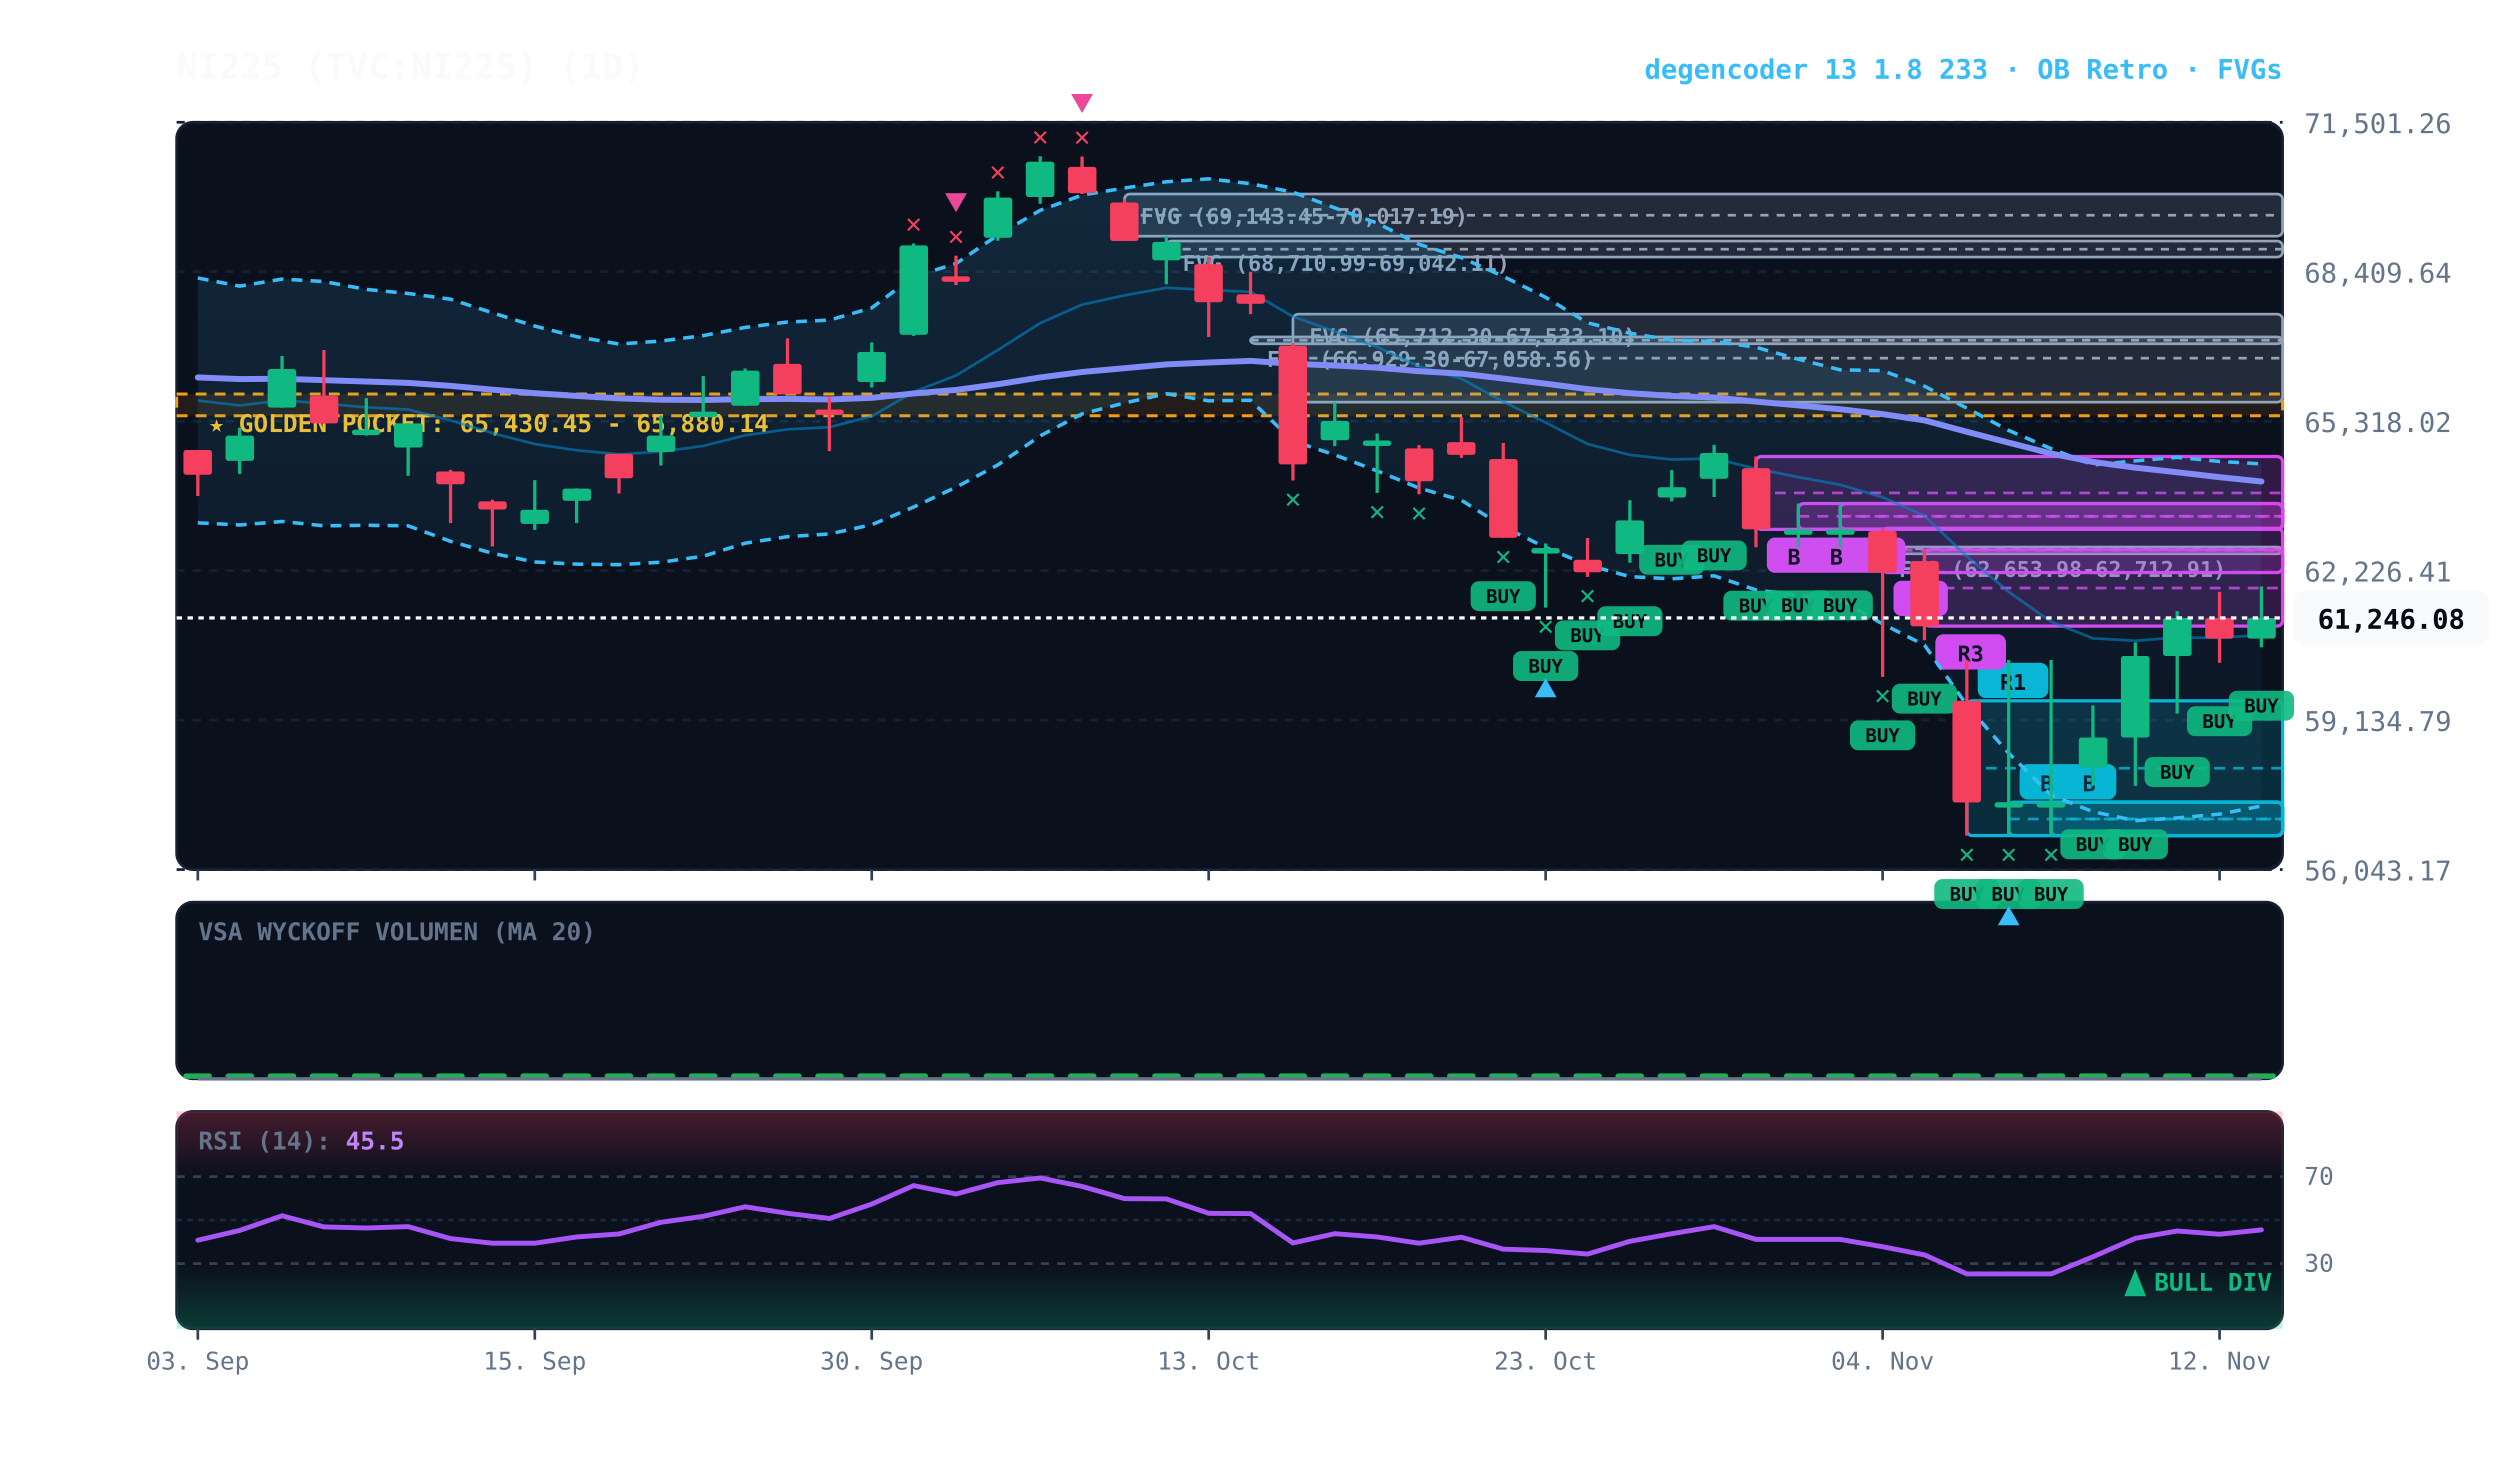
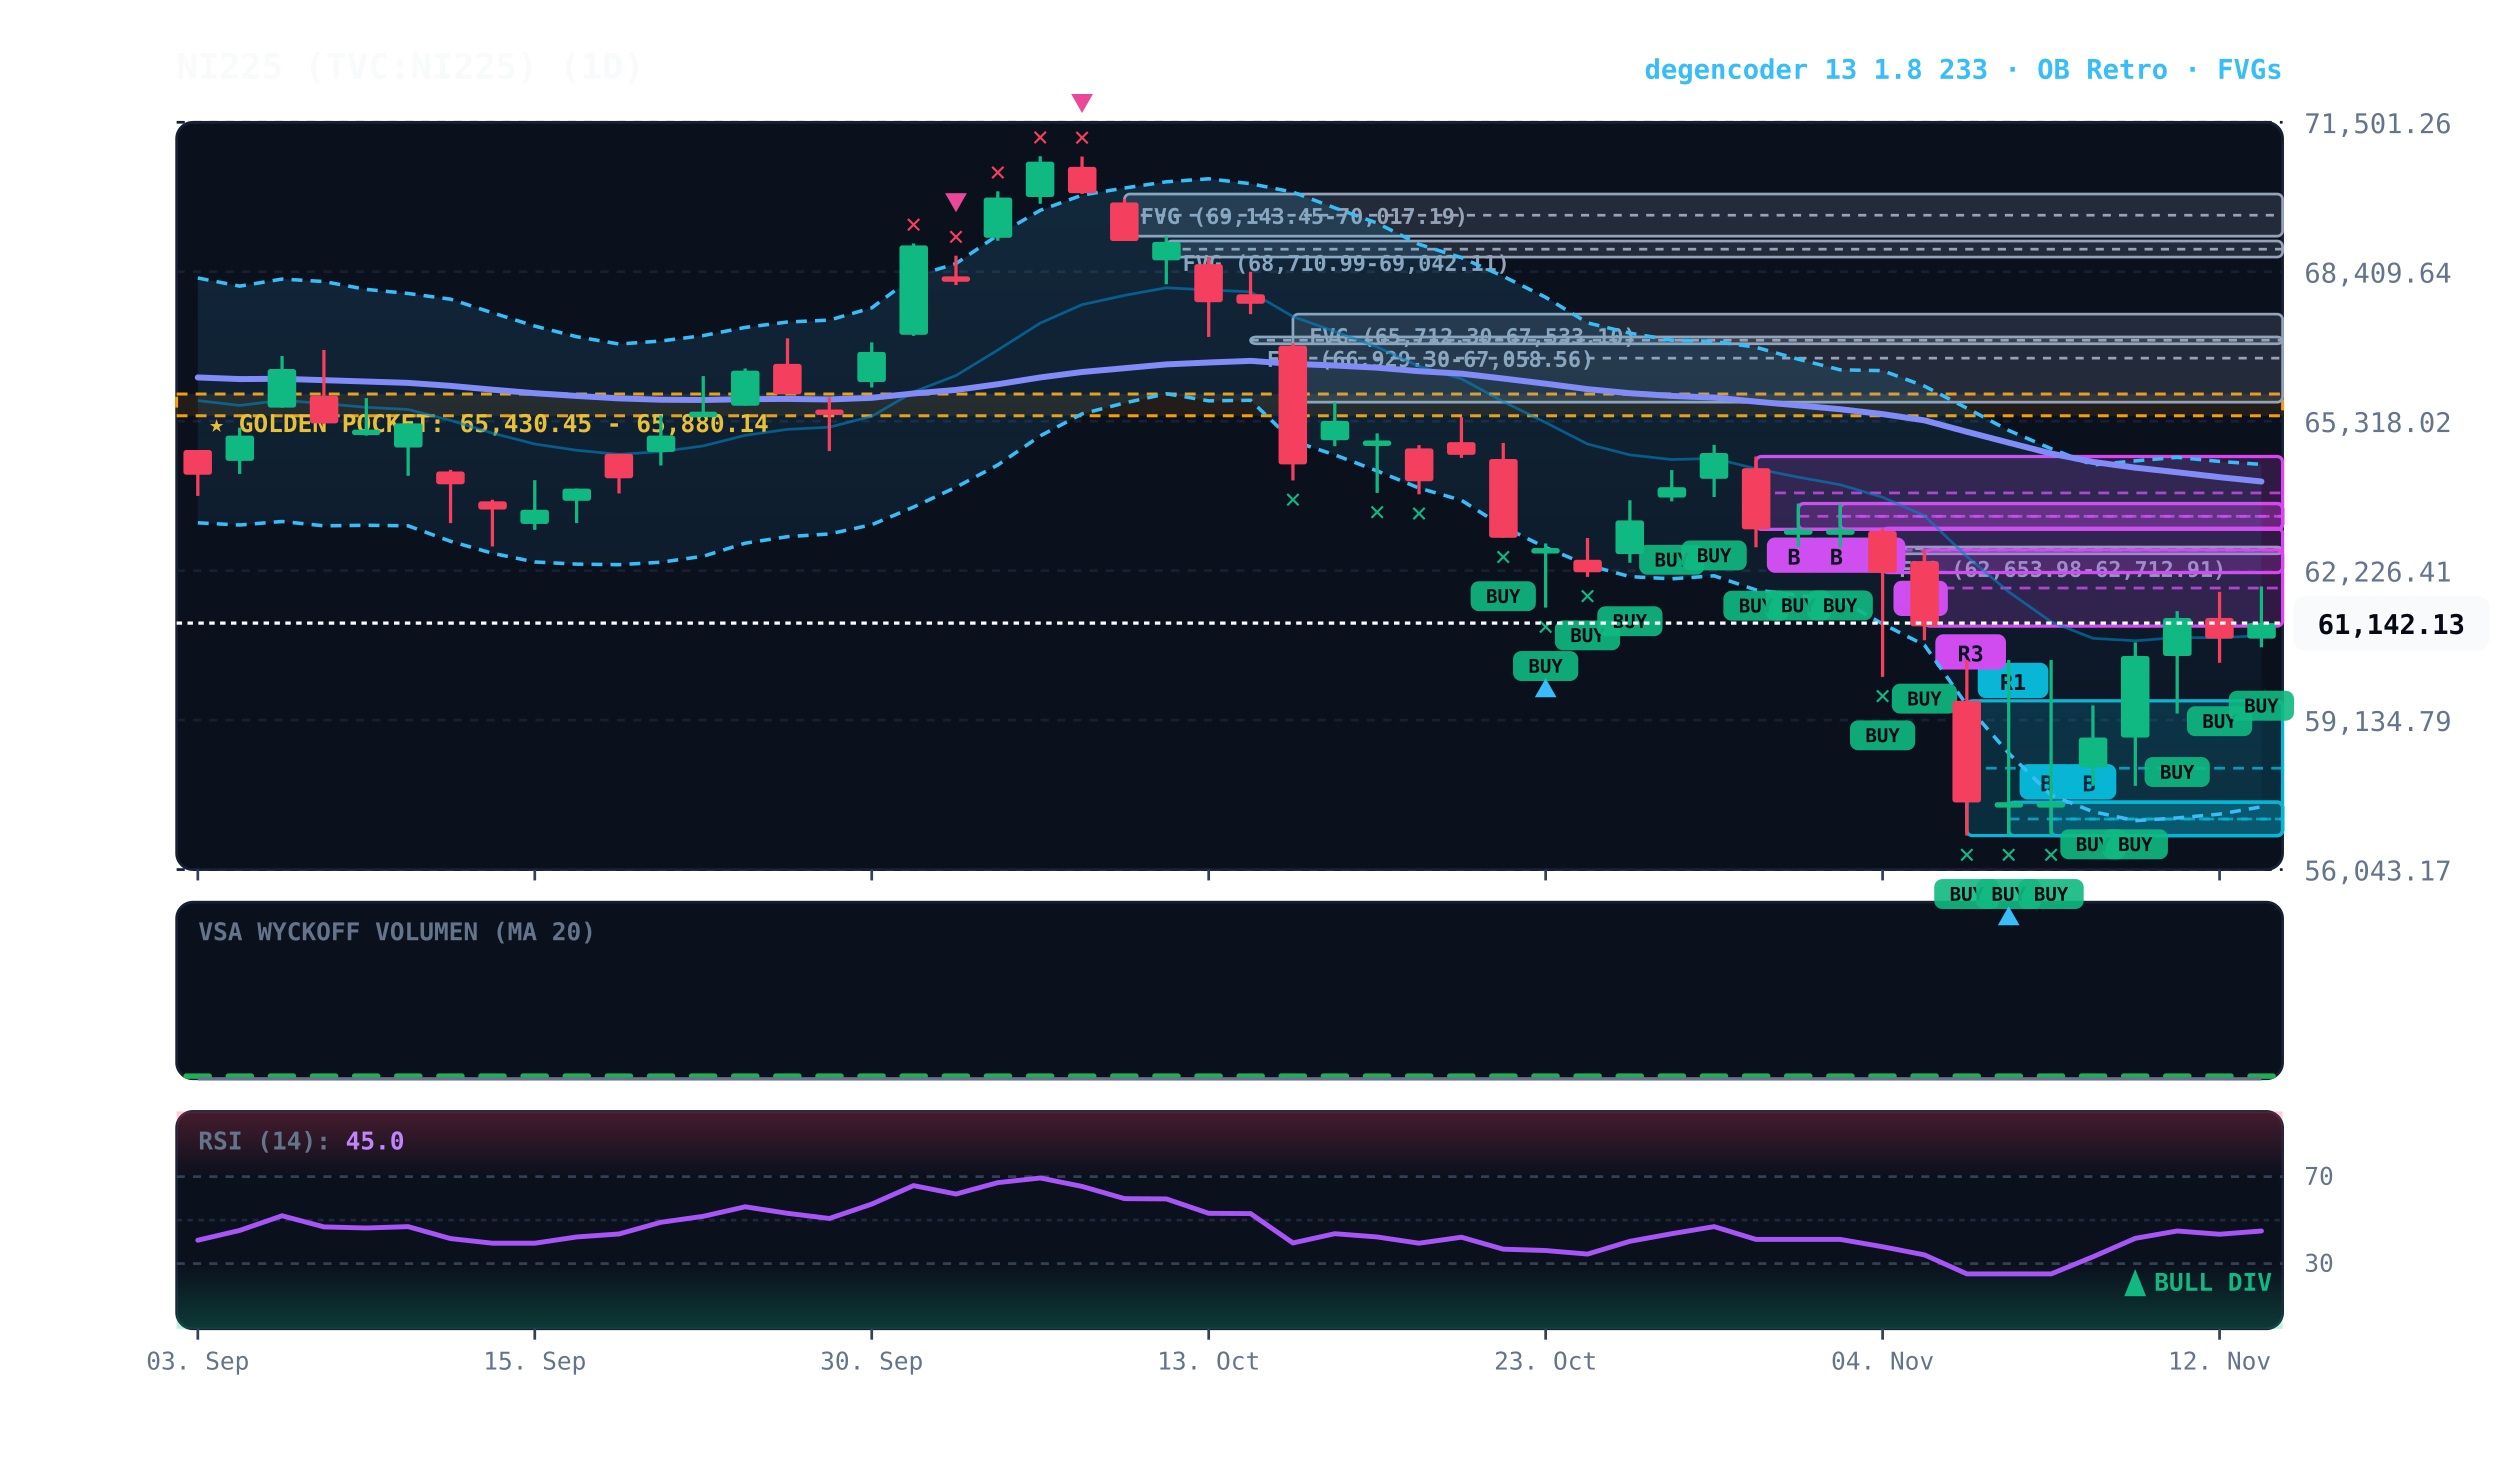
<svg xmlns="http://www.w3.org/2000/svg" viewBox="0 0 920 540" width="100%" height="100%" style="background:#070a13; font-family:'JetBrains Mono', monospace;">
  <defs>
    <linearGradient id="cloud-grad" x1="0%" y1="0%" x2="0%" y2="100%">
      <stop offset="0%" stop-color="#38bdf8" stop-opacity="0.14" />
      <stop offset="100%" stop-color="#38bdf8" stop-opacity="0.02" />
    </linearGradient>
    <linearGradient id="rsi-overbought" x1="0%" y1="0%" x2="0%" y2="100%">
      <stop offset="0%" stop-color="#f43f5e" stop-opacity="0.25" />
      <stop offset="100%" stop-color="#f43f5e" stop-opacity="0.0" />
    </linearGradient>
    <linearGradient id="rsi-oversold" x1="0%" y1="0%" x2="0%" y2="100%">
      <stop offset="0%" stop-color="#10b981" stop-opacity="0.0" />
      <stop offset="100%" stop-color="#10b981" stop-opacity="0.25" />
    </linearGradient>
  </defs>
  <rect x="65" y="45" width="775" height="275" fill="#0b101d" rx="6" stroke="#172033" stroke-width="1" />
  <rect x="65" y="332" width="775" height="65" fill="#0b101d" rx="6" stroke="#172033" stroke-width="1" />
  <rect x="65" y="409" width="775" height="80" fill="#0b101d" rx="6" stroke="#172033" stroke-width="1" />
  <line x1="65" y1="320.0" x2="840" y2="320.0" stroke="#172033" stroke-dasharray="3,3" stroke-width="1" />
  <text x="848" y="324.0" fill="#64748b" font-size="10" text-anchor="start">56,043.17</text>
  <line x1="65" y1="265.0" x2="840" y2="265.0" stroke="#172033" stroke-dasharray="3,3" stroke-width="1" />
  <text x="848" y="269.0" fill="#64748b" font-size="10" text-anchor="start">59,134.79</text>
  <line x1="65" y1="210.0" x2="840" y2="210.0" stroke="#172033" stroke-dasharray="3,3" stroke-width="1" />
  <text x="848" y="214.0" fill="#64748b" font-size="10" text-anchor="start">62,226.41</text>
  <line x1="65" y1="155.0" x2="840" y2="155.0" stroke="#172033" stroke-dasharray="3,3" stroke-width="1" />
  <text x="848" y="159.0" fill="#64748b" font-size="10" text-anchor="start">65,318.02</text>
  <line x1="65" y1="100.0" x2="840" y2="100.0" stroke="#172033" stroke-dasharray="3,3" stroke-width="1" />
  <text x="848" y="104.0" fill="#64748b" font-size="10" text-anchor="start">68,409.64</text>
  <line x1="65" y1="45.0" x2="840" y2="45.0" stroke="#172033" stroke-dasharray="3,3" stroke-width="1" />
  <text x="848" y="49.0" fill="#64748b" font-size="10" text-anchor="start">71,501.26</text>
  <rect x="65" y="145.0" width="775" height="8.0" fill="rgba(245, 158, 11, 0.10)" stroke="#f59e0b" stroke-dasharray="4,3" stroke-width="1.1" />
  <text x="77" y="159.0" fill="#fbbf24" font-size="9" font-weight="bold">★ GOLDEN POCKET: 65,430.45 - 65,880.14</text>
  <rect x="692.8" y="201.3" width="147.2" height="2.5" fill="rgba(148, 163, 184, 0.18)" stroke="#94a3b8" stroke-width="1" rx="2" />
  <line x1="692.8" y1="201.9" x2="840" y2="201.9" stroke="#94a3b8" stroke-dasharray="3,3" stroke-width="1" />
  <text x="698.8" y="212.3" fill="#94a3b8" font-size="8" font-weight="bold">FVG (62,653.98-62,712.91)</text>
  <rect x="475.8" y="115.6" width="364.2" height="32.4" fill="rgba(148, 163, 184, 0.18)" stroke="#94a3b8" stroke-width="1" rx="2" />
  <line x1="475.8" y1="131.8" x2="840" y2="131.8" stroke="#94a3b8" stroke-dasharray="3,3" stroke-width="1" />
  <text x="481.8" y="126.6" fill="#94a3b8" font-size="8" font-weight="bold">FVG (65,712.30-67,533.10)</text>
  <rect x="460.2" y="124.0" width="379.8" height="2.5" fill="rgba(148, 163, 184, 0.18)" stroke="#94a3b8" stroke-width="1" rx="2" />
  <line x1="460.2" y1="125.2" x2="840" y2="125.2" stroke="#94a3b8" stroke-dasharray="3,3" stroke-width="1" />
  <text x="466.2" y="135.0" fill="#94a3b8" font-size="8" font-weight="bold">FVG (66,929.30-67,058.56)</text>
  <rect x="429.2" y="88.7" width="410.8" height="5.9" fill="rgba(148, 163, 184, 0.18)" stroke="#94a3b8" stroke-width="1" rx="2" />
  <line x1="429.2" y1="91.7" x2="840" y2="91.7" stroke="#94a3b8" stroke-dasharray="3,3" stroke-width="1" />
  <text x="435.2" y="99.7" fill="#94a3b8" font-size="8" font-weight="bold">FVG (68,710.99-69,042.11)</text>
  <rect x="413.8" y="71.4" width="426.2" height="15.5" fill="rgba(148, 163, 184, 0.18)" stroke="#94a3b8" stroke-width="1" rx="2" />
  <line x1="413.8" y1="79.2" x2="840" y2="79.2" stroke="#94a3b8" stroke-dasharray="3,3" stroke-width="1" />
  <text x="419.8" y="82.4" fill="#94a3b8" font-size="8" font-weight="bold">FVG (69,143.45-70,017.19)</text>
  <rect x="754.8" y="295.2" width="85.2" height="12.3" fill="rgba(6, 182, 212, 0.18)" stroke="#06b6d4" stroke-width="1.2" rx="2" />
  <line x1="754.8" y1="301.4" x2="840" y2="301.4" stroke="#06b6d4" stroke-dasharray="4,3" stroke-width="1.0" opacity="0.8" />
  <rect x="758.8" y="281.2" width="20" height="13" fill="#06b6d4" rx="3" />
  <text x="768.8" y="291.2" fill="#070a13" font-size="8" font-weight="bold" text-anchor="middle">B</text>
  <rect x="739.2" y="295.2" width="100.8" height="12.3" fill="rgba(6, 182, 212, 0.18)" stroke="#06b6d4" stroke-width="1.2" rx="2" />
  <line x1="739.2" y1="301.4" x2="840" y2="301.4" stroke="#06b6d4" stroke-dasharray="4,3" stroke-width="1.0" opacity="0.8" />
  <rect x="743.2" y="281.2" width="20" height="13" fill="#06b6d4" rx="3" />
  <text x="753.2" y="291.2" fill="#070a13" font-size="8" font-weight="bold" text-anchor="middle">B</text>
  <rect x="723.8" y="257.9" width="116.2" height="49.6" fill="rgba(6, 182, 212, 0.18)" stroke="#06b6d4" stroke-width="1.2" rx="2" />
  <line x1="723.8" y1="282.7" x2="840" y2="282.7" stroke="#06b6d4" stroke-dasharray="4,3" stroke-width="1.0" opacity="0.8" />
  <rect x="727.8" y="243.9" width="26" height="13" fill="#06b6d4" rx="3" />
  <text x="740.8" y="253.9" fill="#070a13" font-size="8" font-weight="bold" text-anchor="middle">R1</text>
  <rect x="708.2" y="202.4" width="131.8" height="28.0" fill="rgba(217, 70, 239, 0.18)" stroke="#d946ef" stroke-width="1.2" rx="2" />
  <line x1="708.2" y1="216.4" x2="840" y2="216.4" stroke="#d946ef" stroke-dasharray="4,3" stroke-width="1.0" opacity="0.8" />
  <rect x="712.2" y="233.4" width="26" height="13" fill="#d946ef" rx="3" />
  <text x="725.2" y="243.4" fill="#070a13" font-size="8" font-weight="bold" text-anchor="middle">R3</text>
  <rect x="692.8" y="194.4" width="147.2" height="16.3" fill="rgba(217, 70, 239, 0.18)" stroke="#d946ef" stroke-width="1.2" rx="2" />
  <line x1="692.8" y1="202.5" x2="840" y2="202.5" stroke="#d946ef" stroke-dasharray="4,3" stroke-width="1.0" opacity="0.8" />
  <rect x="696.8" y="213.7" width="20" height="13" fill="#d946ef" rx="3" />
  <text x="706.8" y="223.7" fill="#070a13" font-size="8" font-weight="bold" text-anchor="middle">B</text>
  <rect x="677.2" y="185.3" width="162.8" height="9.5" fill="rgba(217, 70, 239, 0.18)" stroke="#d946ef" stroke-width="1.2" rx="2" />
  <line x1="677.2" y1="190.0" x2="840" y2="190.0" stroke="#d946ef" stroke-dasharray="4,3" stroke-width="1.0" opacity="0.8" />
  <rect x="681.2" y="197.8" width="20" height="13" fill="#d946ef" rx="3" />
  <text x="691.2" y="207.8" fill="#070a13" font-size="8" font-weight="bold" text-anchor="middle">B</text>
  <rect x="661.8" y="185.3" width="178.2" height="9.5" fill="rgba(217, 70, 239, 0.18)" stroke="#d946ef" stroke-width="1.2" rx="2" />
  <line x1="661.8" y1="190.0" x2="840" y2="190.0" stroke="#d946ef" stroke-dasharray="4,3" stroke-width="1.0" opacity="0.8" />
  <rect x="665.8" y="197.8" width="20" height="13" fill="#d946ef" rx="3" />
  <text x="675.8" y="207.8" fill="#070a13" font-size="8" font-weight="bold" text-anchor="middle">B</text>
  <rect x="646.2" y="168.0" width="193.8" height="26.8" fill="rgba(217, 70, 239, 0.18)" stroke="#d946ef" stroke-width="1.2" rx="2" />
  <line x1="646.2" y1="181.4" x2="840" y2="181.4" stroke="#d946ef" stroke-dasharray="4,3" stroke-width="1.0" opacity="0.8" />
  <rect x="650.2" y="197.8" width="20" height="13" fill="#d946ef" rx="3" />
  <text x="660.2" y="207.8" fill="#070a13" font-size="8" font-weight="bold" text-anchor="middle">B</text>
-   <polygon points="72.8,102.3 88.2,105.3 103.8,102.7 119.2,103.6 134.8,106.5 150.2,108.0 165.8,110.1 181.2,115.1 196.8,120.0 212.2,123.9 227.8,126.6 243.2,125.5 258.8,123.5 274.2,120.5 289.8,118.5 305.2,117.8 320.8,113.3 336.2,101.8 351.8,97.0 367.2,86.5 382.8,77.4 398.2,71.8 413.8,69.2 429.2,66.9 444.8,65.8 460.2,67.6 475.8,70.7 491.2,76.5 506.8,82.1 522.2,89.9 537.8,94.8 553.2,101.7 568.8,109.4 584.2,118.8 599.8,122.6 615.2,125.2 630.8,125.6 646.2,127.8 661.8,132.2 677.2,136.1 692.8,136.4 708.2,142.1 723.8,150.2 739.2,158.4 754.8,165.1 770.2,171.1 785.8,169.6 801.2,168.3 816.8,169.8 832.2,170.7 832.2,296.6 816.8,299.6 801.2,301.0 785.8,302.0 770.2,298.7 754.8,292.6 739.2,277.2 723.8,259.5 708.2,237.4 692.8,229.6 677.2,220.7 661.8,219.1 646.2,217.1 630.8,211.9 615.2,213.0 599.8,212.2 584.2,207.9 568.8,201.5 553.2,193.8 537.8,184.1 522.2,179.6 506.8,173.3 491.2,167.4 475.8,162.3 460.2,147.3 444.8,147.5 429.2,144.9 413.8,148.3 398.2,152.3 382.8,160.4 367.2,171.1 351.8,179.3 336.2,186.6 320.8,193.1 305.2,196.5 289.8,197.5 274.2,199.9 258.8,204.7 243.2,206.9 227.8,207.8 212.2,207.6 196.8,206.8 181.2,203.6 165.8,199.2 150.2,193.5 134.8,193.3 119.2,193.5 103.8,191.9 88.2,193.2 72.8,192.4" fill="url(#cloud-grad)" />
-   <polyline points="72.8,102.3 88.2,105.3 103.8,102.7 119.2,103.6 134.8,106.5 150.2,108.0 165.8,110.1 181.2,115.1 196.8,120.0 212.2,123.9 227.8,126.6 243.2,125.5 258.8,123.5 274.2,120.5 289.8,118.5 305.2,117.8 320.8,113.3 336.2,101.8 351.8,97.0 367.2,86.5 382.8,77.4 398.2,71.8 413.8,69.2 429.2,66.9 444.8,65.8 460.2,67.6 475.8,70.7 491.2,76.5 506.8,82.1 522.2,89.9 537.8,94.8 553.2,101.7 568.8,109.4 584.2,118.8 599.8,122.6 615.2,125.2 630.8,125.6 646.2,127.8 661.8,132.2 677.2,136.1 692.8,136.4 708.2,142.1 723.8,150.2 739.2,158.4 754.8,165.1 770.2,171.1 785.8,169.6 801.2,168.3 816.8,169.8 832.2,170.7" fill="none" stroke="#38bdf8" stroke-width="1.3" stroke-dasharray="4,3" />
-   <polyline points="72.8,192.4 88.2,193.2 103.8,191.9 119.2,193.5 134.8,193.3 150.2,193.5 165.8,199.2 181.2,203.6 196.8,206.8 212.2,207.6 227.8,207.8 243.2,206.9 258.8,204.7 274.2,199.9 289.8,197.5 305.2,196.5 320.8,193.1 336.2,186.6 351.8,179.3 367.2,171.1 382.8,160.4 398.2,152.3 413.8,148.3 429.2,144.9 444.8,147.5 460.2,147.3 475.8,162.3 491.2,167.4 506.8,173.3 522.2,179.6 537.8,184.1 553.2,193.8 568.8,201.5 584.2,207.9 599.8,212.2 615.2,213.0 630.8,211.9 646.2,217.1 661.8,219.1 677.2,220.7 692.8,229.6 708.2,237.4 723.8,259.5 739.2,277.2 754.8,292.6 770.2,298.7 785.8,302.0 801.2,301.0 816.8,299.6 832.2,296.6" fill="none" stroke="#38bdf8" stroke-width="1.3" stroke-dasharray="4,3" />
-   <polyline points="72.8,147.4 88.2,149.2 103.8,147.3 119.2,148.5 134.8,149.9 150.2,150.7 165.8,154.7 181.2,159.4 196.8,163.4 212.2,165.7 227.8,167.2 243.2,166.2 258.8,164.1 274.2,160.2 289.8,158.0 305.2,157.2 320.8,153.2 336.2,144.2 351.8,138.2 367.2,128.8 382.8,118.9 398.2,112.1 413.8,108.7 429.2,105.9 444.8,106.7 460.2,107.4 475.8,116.5 491.2,122.0 506.8,127.7 522.2,134.8 537.8,139.4 553.2,147.8 568.8,155.5 584.2,163.4 599.8,167.4 615.2,169.1 630.8,168.7 646.2,172.5 661.8,175.6 677.2,178.4 692.8,183.0 708.2,189.8 723.8,204.8 739.2,217.8 754.8,228.8 770.2,234.9 785.8,235.8 801.2,234.6 816.8,234.7 832.2,233.7" fill="none" stroke="#0284c7" stroke-width="1.0" stroke-opacity="0.6" />
+   <polygon points="72.8,102.3 88.2,105.3 103.8,102.7 119.2,103.6 134.8,106.5 150.2,108.0 165.8,110.1 181.2,115.1 196.8,120.0 212.2,123.9 227.8,126.6 243.2,125.5 258.8,123.5 274.2,120.5 289.8,118.5 305.2,117.8 320.8,113.3 336.2,101.8 351.8,97.0 367.2,86.5 382.8,77.4 398.2,71.8 413.8,69.2 429.2,66.9 444.8,65.8 460.2,67.6 475.8,70.7 491.2,76.5 506.8,82.1 522.2,89.9 537.8,94.8 553.2,101.7 568.8,109.4 584.2,118.8 599.8,122.6 615.2,125.2 630.8,125.6 646.2,127.8 661.8,132.2 677.2,136.1 692.8,136.4 708.2,142.1 723.8,150.2 739.2,158.4 754.8,165.1 770.2,171.1 785.8,169.6 801.2,168.3 816.8,169.8 832.2,170.9 832.2,296.9 816.8,299.6 801.2,301.0 785.8,302.0 770.2,298.7 754.8,292.6 739.2,277.2 723.8,259.5 708.2,237.4 692.8,229.6 677.2,220.7 661.8,219.1 646.2,217.1 630.8,211.9 615.2,213.0 599.8,212.2 584.2,207.9 568.8,201.5 553.2,193.8 537.8,184.1 522.2,179.6 506.8,173.3 491.2,167.4 475.8,162.3 460.2,147.3 444.8,147.5 429.2,144.9 413.8,148.3 398.2,152.3 382.8,160.4 367.2,171.1 351.8,179.3 336.2,186.6 320.8,193.1 305.2,196.5 289.8,197.5 274.2,199.9 258.8,204.7 243.2,206.9 227.8,207.8 212.2,207.6 196.8,206.8 181.2,203.6 165.8,199.2 150.2,193.5 134.8,193.3 119.2,193.5 103.8,191.9 88.2,193.2 72.8,192.4" fill="url(#cloud-grad)" />
+   <polyline points="72.8,102.3 88.2,105.3 103.8,102.7 119.2,103.6 134.8,106.5 150.2,108.0 165.8,110.1 181.2,115.1 196.8,120.0 212.2,123.9 227.8,126.6 243.2,125.5 258.8,123.5 274.2,120.5 289.8,118.5 305.2,117.8 320.8,113.3 336.2,101.8 351.8,97.0 367.2,86.5 382.8,77.4 398.2,71.8 413.8,69.2 429.2,66.9 444.8,65.8 460.2,67.6 475.8,70.7 491.2,76.5 506.8,82.1 522.2,89.9 537.8,94.8 553.2,101.7 568.8,109.4 584.2,118.8 599.8,122.6 615.2,125.2 630.8,125.6 646.2,127.8 661.8,132.2 677.2,136.1 692.8,136.4 708.2,142.1 723.8,150.2 739.2,158.4 754.8,165.1 770.2,171.1 785.8,169.6 801.2,168.3 816.8,169.8 832.2,170.9" fill="none" stroke="#38bdf8" stroke-width="1.3" stroke-dasharray="4,3" />
+   <polyline points="72.8,192.4 88.2,193.2 103.8,191.9 119.2,193.5 134.8,193.3 150.2,193.5 165.8,199.2 181.2,203.6 196.8,206.8 212.2,207.6 227.8,207.8 243.2,206.9 258.8,204.7 274.2,199.9 289.8,197.5 305.2,196.5 320.8,193.1 336.2,186.6 351.8,179.3 367.2,171.1 382.8,160.4 398.2,152.3 413.8,148.3 429.2,144.9 444.8,147.5 460.2,147.3 475.8,162.3 491.2,167.4 506.8,173.3 522.2,179.6 537.8,184.1 553.2,193.8 568.8,201.5 584.2,207.9 599.8,212.2 615.2,213.0 630.8,211.9 646.2,217.1 661.8,219.1 677.2,220.7 692.8,229.6 708.2,237.4 723.8,259.5 739.2,277.2 754.8,292.6 770.2,298.7 785.8,302.0 801.2,301.0 816.8,299.6 832.2,296.9" fill="none" stroke="#38bdf8" stroke-width="1.3" stroke-dasharray="4,3" />
+   <polyline points="72.8,147.4 88.2,149.2 103.8,147.3 119.2,148.5 134.8,149.9 150.2,150.7 165.8,154.7 181.2,159.4 196.8,163.4 212.2,165.7 227.8,167.2 243.2,166.2 258.8,164.1 274.2,160.2 289.8,158.0 305.2,157.2 320.8,153.2 336.2,144.2 351.8,138.2 367.2,128.8 382.8,118.9 398.2,112.1 413.8,108.7 429.2,105.9 444.8,106.7 460.2,107.4 475.8,116.5 491.2,122.0 506.8,127.7 522.2,134.8 537.8,139.4 553.2,147.8 568.8,155.5 584.2,163.4 599.8,167.4 615.2,169.1 630.8,168.7 646.2,172.5 661.8,175.6 677.2,178.4 692.8,183.0 708.2,189.8 723.8,204.8 739.2,217.8 754.8,228.8 770.2,234.9 785.8,235.8 801.2,234.6 816.8,234.7 832.2,233.9" fill="none" stroke="#0284c7" stroke-width="1.0" stroke-opacity="0.6" />
  <polyline points="72.8,138.9 88.2,139.5 103.8,139.4 119.2,139.9 134.8,140.4 150.2,140.9 165.8,142.0 181.2,143.4 196.8,144.7 212.2,145.7 227.8,146.6 243.2,147.1 258.8,147.2 274.2,146.9 289.8,146.8 305.2,147.0 320.8,146.4 336.2,144.8 351.8,143.5 367.2,141.4 382.8,138.9 398.2,136.9 413.8,135.5 429.2,134.1 444.8,133.4 460.2,132.8 475.8,133.9 491.2,134.5 506.8,135.3 522.2,136.6 537.8,137.5 553.2,139.3 568.8,141.2 584.2,143.2 599.8,144.7 615.2,145.7 630.8,146.3 646.2,147.8 661.8,149.2 677.2,150.6 692.8,152.4 708.2,154.7 723.8,158.9 739.2,162.9 754.8,166.9 770.2,170.0 785.8,172.1 801.2,173.8 816.8,175.6 832.2,177.2" fill="none" stroke="#818cf8" stroke-width="2.2" stroke-linecap="round" />
  <line x1="72.8" y1="165.6" x2="72.8" y2="182.5" stroke="#f43f5e" stroke-width="1.2" />
  <rect x="67.5" y="165.6" width="10.5" height="9.1" fill="#f43f5e" rx="1" />
  <line x1="88.2" y1="157.4" x2="88.2" y2="174.4" stroke="#10b981" stroke-width="1.2" />
  <rect x="83.0" y="160.3" width="10.5" height="9.3" fill="#10b981" rx="1" />
  <line x1="103.8" y1="131.0" x2="103.8" y2="150.0" stroke="#10b981" stroke-width="1.2" />
  <rect x="98.5" y="135.8" width="10.5" height="14.2" fill="#10b981" rx="1" />
  <line x1="119.2" y1="128.8" x2="119.2" y2="155.9" stroke="#f43f5e" stroke-width="1.2" />
  <rect x="114.0" y="145.6" width="10.5" height="10.2" fill="#f43f5e" rx="1" />
  <line x1="134.8" y1="146.5" x2="134.8" y2="160.3" stroke="#10b981" stroke-width="1.2" />
  <rect x="129.5" y="158.1" width="10.5" height="2.0" fill="#10b981" rx="1" />
  <line x1="150.2" y1="155.8" x2="150.2" y2="175.1" stroke="#10b981" stroke-width="1.2" />
  <rect x="145.0" y="155.8" width="10.5" height="8.9" fill="#10b981" rx="1" />
  <line x1="165.8" y1="172.9" x2="165.8" y2="192.5" stroke="#f43f5e" stroke-width="1.2" />
  <rect x="160.5" y="173.5" width="10.5" height="4.7" fill="#f43f5e" rx="1" />
  <line x1="181.2" y1="183.9" x2="181.2" y2="201.1" stroke="#f43f5e" stroke-width="1.2" />
  <rect x="176.0" y="184.5" width="10.5" height="3.0" fill="#f43f5e" rx="1" />
  <line x1="196.8" y1="176.7" x2="196.8" y2="195.0" stroke="#10b981" stroke-width="1.2" />
  <rect x="191.5" y="187.6" width="10.5" height="5.2" fill="#10b981" rx="1" />
  <line x1="212.2" y1="179.8" x2="212.2" y2="192.5" stroke="#10b981" stroke-width="1.2" />
  <rect x="207.0" y="179.8" width="10.5" height="4.5" fill="#10b981" rx="1" />
  <line x1="227.8" y1="167.0" x2="227.8" y2="181.6" stroke="#f43f5e" stroke-width="1.2" />
  <rect x="222.5" y="167.0" width="10.5" height="9.0" fill="#f43f5e" rx="1" />
  <line x1="243.2" y1="152.9" x2="243.2" y2="171.3" stroke="#10b981" stroke-width="1.2" />
  <rect x="238.0" y="160.3" width="10.5" height="6.0" fill="#10b981" rx="1" />
  <line x1="258.8" y1="138.4" x2="258.8" y2="153.4" stroke="#10b981" stroke-width="1.2" />
  <rect x="253.5" y="151.5" width="10.5" height="2.0" fill="#10b981" rx="1" />
  <line x1="274.2" y1="135.6" x2="274.2" y2="149.3" stroke="#10b981" stroke-width="1.2" />
  <rect x="269.0" y="136.4" width="10.5" height="12.9" fill="#10b981" rx="1" />
  <line x1="289.8" y1="124.5" x2="289.8" y2="145.0" stroke="#f43f5e" stroke-width="1.2" />
  <rect x="284.5" y="133.9" width="10.5" height="11.2" fill="#f43f5e" rx="1" />
  <line x1="305.2" y1="146.3" x2="305.2" y2="166.0" stroke="#f43f5e" stroke-width="1.2" />
  <rect x="300.0" y="150.7" width="10.5" height="2.0" fill="#f43f5e" rx="1" />
  <line x1="320.8" y1="126.0" x2="320.8" y2="142.6" stroke="#10b981" stroke-width="1.2" />
  <rect x="315.5" y="129.5" width="10.5" height="11.1" fill="#10b981" rx="1" />
  <line x1="336.2" y1="89.6" x2="336.2" y2="123.6" stroke="#10b981" stroke-width="1.2" />
  <rect x="331.0" y="90.3" width="10.5" height="32.9" fill="#10b981" rx="1" />
  <text x="336.2" y="85.6" fill="#f43f5e" font-size="10" font-weight="bold" text-anchor="middle">✕</text>
  <line x1="351.8" y1="94.1" x2="351.8" y2="104.9" stroke="#f43f5e" stroke-width="1.2" />
  <rect x="346.5" y="101.7" width="10.5" height="2.0" fill="#f43f5e" rx="1" />
  <text x="351.8" y="90.1" fill="#f43f5e" font-size="10" font-weight="bold" text-anchor="middle">✕</text>
  <polygon points="351.8,78.1 347.8,71.1 355.8,71.1" fill="#ec4899" />
  <line x1="367.2" y1="70.4" x2="367.2" y2="88.6" stroke="#10b981" stroke-width="1.2" />
  <rect x="362.0" y="72.7" width="10.5" height="14.8" fill="#10b981" rx="1" />
  <text x="367.2" y="66.4" fill="#f43f5e" font-size="10" font-weight="bold" text-anchor="middle">✕</text>
  <line x1="382.8" y1="57.5" x2="382.8" y2="75.0" stroke="#10b981" stroke-width="1.2" />
  <rect x="377.5" y="59.5" width="10.5" height="13.0" fill="#10b981" rx="1" />
  <text x="382.8" y="53.5" fill="#f43f5e" font-size="10" font-weight="bold" text-anchor="middle">✕</text>
  <line x1="398.2" y1="57.6" x2="398.2" y2="71.4" stroke="#f43f5e" stroke-width="1.2" />
  <rect x="393.0" y="61.4" width="10.5" height="9.7" fill="#f43f5e" rx="1" />
  <text x="398.2" y="53.6" fill="#f43f5e" font-size="10" font-weight="bold" text-anchor="middle">✕</text>
  <polygon points="398.2,41.6 394.2,34.6 402.2,34.6" fill="#ec4899" />
  <line x1="413.8" y1="73.2" x2="413.8" y2="88.7" stroke="#f43f5e" stroke-width="1.2" />
  <rect x="408.5" y="74.5" width="10.5" height="14.2" fill="#f43f5e" rx="1" />
  <line x1="429.2" y1="86.9" x2="429.2" y2="104.6" stroke="#10b981" stroke-width="1.2" />
  <rect x="424.0" y="89.0" width="10.5" height="6.8" fill="#10b981" rx="1" />
  <line x1="444.8" y1="94.6" x2="444.8" y2="124.0" stroke="#f43f5e" stroke-width="1.2" />
  <rect x="439.5" y="97.2" width="10.5" height="14.0" fill="#f43f5e" rx="1" />
  <line x1="460.2" y1="100.0" x2="460.2" y2="115.6" stroke="#f43f5e" stroke-width="1.2" />
  <rect x="455.0" y="108.3" width="10.5" height="3.5" fill="#f43f5e" rx="1" />
  <line x1="475.8" y1="126.3" x2="475.8" y2="176.8" stroke="#f43f5e" stroke-width="1.2" />
  <rect x="470.5" y="127.2" width="10.5" height="43.7" fill="#f43f5e" rx="1" />
  <text x="475.8" y="186.8" fill="#10b981" font-size="10" font-weight="bold" text-anchor="middle">✕</text>
  <line x1="491.2" y1="148.0" x2="491.2" y2="164.2" stroke="#10b981" stroke-width="1.2" />
  <rect x="486.0" y="154.9" width="10.5" height="7.1" fill="#10b981" rx="1" />
  <line x1="506.8" y1="159.5" x2="506.8" y2="181.4" stroke="#10b981" stroke-width="1.2" />
  <rect x="501.5" y="162.1" width="10.5" height="2.0" fill="#10b981" rx="1" />
  <text x="506.8" y="191.4" fill="#10b981" font-size="10" font-weight="bold" text-anchor="middle">✕</text>
  <line x1="522.2" y1="163.8" x2="522.2" y2="181.9" stroke="#f43f5e" stroke-width="1.2" />
  <rect x="517.0" y="165.0" width="10.5" height="12.1" fill="#f43f5e" rx="1" />
  <text x="522.2" y="191.9" fill="#10b981" font-size="10" font-weight="bold" text-anchor="middle">✕</text>
  <line x1="537.8" y1="153.5" x2="537.8" y2="168.5" stroke="#f43f5e" stroke-width="1.2" />
  <rect x="532.5" y="162.7" width="10.5" height="4.7" fill="#f43f5e" rx="1" />
  <line x1="553.2" y1="163.0" x2="553.2" y2="197.9" stroke="#f43f5e" stroke-width="1.2" />
  <rect x="548.0" y="168.9" width="10.5" height="29.0" fill="#f43f5e" rx="1" />
  <rect x="541.2" y="213.9" width="24" height="11" fill="#10b981" rx="3" opacity="0.9" />
  <text x="553.2" y="221.9" fill="#070a13" font-size="7" font-weight="bold" text-anchor="middle">BUY</text>
  <text x="553.2" y="207.9" fill="#10b981" font-size="10" font-weight="bold" text-anchor="middle">✕</text>
  <line x1="568.8" y1="200.0" x2="568.8" y2="223.6" stroke="#10b981" stroke-width="1.2" />
  <rect x="563.5" y="201.7" width="10.5" height="2.0" fill="#10b981" rx="1" />
  <rect x="556.8" y="239.6" width="24" height="11" fill="#10b981" rx="3" opacity="0.9" />
  <text x="568.8" y="247.6" fill="#070a13" font-size="7" font-weight="bold" text-anchor="middle">BUY</text>
  <text x="568.8" y="233.6" fill="#10b981" font-size="10" font-weight="bold" text-anchor="middle">✕</text>
  <polygon points="568.8,249.6 564.8,256.6 572.8,256.6" fill="#38bdf8" />
  <line x1="584.2" y1="198.0" x2="584.2" y2="212.3" stroke="#f43f5e" stroke-width="1.2" />
  <rect x="579.0" y="206.0" width="10.5" height="4.6" fill="#f43f5e" rx="1" />
  <rect x="572.2" y="228.3" width="24" height="11" fill="#10b981" rx="3" opacity="0.9" />
  <text x="584.2" y="236.3" fill="#070a13" font-size="7" font-weight="bold" text-anchor="middle">BUY</text>
  <text x="584.2" y="222.3" fill="#10b981" font-size="10" font-weight="bold" text-anchor="middle">✕</text>
  <line x1="599.8" y1="184.1" x2="599.8" y2="207.1" stroke="#10b981" stroke-width="1.2" />
  <rect x="594.5" y="191.5" width="10.5" height="12.4" fill="#10b981" rx="1" />
  <rect x="587.8" y="223.1" width="24" height="11" fill="#10b981" rx="3" opacity="0.9" />
  <text x="599.8" y="231.1" fill="#070a13" font-size="7" font-weight="bold" text-anchor="middle">BUY</text>
  <line x1="615.2" y1="173.0" x2="615.2" y2="184.5" stroke="#10b981" stroke-width="1.2" />
  <rect x="610.0" y="179.3" width="10.5" height="3.8" fill="#10b981" rx="1" />
  <rect x="603.2" y="200.5" width="24" height="11" fill="#10b981" rx="3" opacity="0.9" />
  <text x="615.2" y="208.5" fill="#070a13" font-size="7" font-weight="bold" text-anchor="middle">BUY</text>
  <line x1="630.8" y1="163.7" x2="630.8" y2="182.9" stroke="#10b981" stroke-width="1.2" />
  <rect x="625.5" y="166.7" width="10.5" height="9.5" fill="#10b981" rx="1" />
  <rect x="618.8" y="198.9" width="24" height="11" fill="#10b981" rx="3" opacity="0.9" />
  <text x="630.8" y="206.9" fill="#070a13" font-size="7" font-weight="bold" text-anchor="middle">BUY</text>
  <line x1="646.2" y1="168.0" x2="646.2" y2="201.4" stroke="#f43f5e" stroke-width="1.2" />
  <rect x="641.0" y="172.3" width="10.5" height="22.5" fill="#f43f5e" rx="1" />
  <rect x="634.2" y="217.4" width="24" height="11" fill="#10b981" rx="3" opacity="0.9" />
  <text x="646.2" y="225.4" fill="#070a13" font-size="7" font-weight="bold" text-anchor="middle">BUY</text>
  <line x1="661.8" y1="185.3" x2="661.8" y2="201.3" stroke="#10b981" stroke-width="1.2" />
  <rect x="656.5" y="194.8" width="10.5" height="2.0" fill="#10b981" rx="1" />
  <rect x="649.8" y="217.3" width="24" height="11" fill="#10b981" rx="3" opacity="0.9" />
  <text x="661.8" y="225.3" fill="#070a13" font-size="7" font-weight="bold" text-anchor="middle">BUY</text>
  <line x1="677.2" y1="185.3" x2="677.2" y2="201.3" stroke="#10b981" stroke-width="1.2" />
  <rect x="672.0" y="194.8" width="10.5" height="2.0" fill="#10b981" rx="1" />
  <rect x="665.2" y="217.3" width="24" height="11" fill="#10b981" rx="3" opacity="0.9" />
  <text x="677.2" y="225.3" fill="#070a13" font-size="7" font-weight="bold" text-anchor="middle">BUY</text>
  <line x1="692.8" y1="194.4" x2="692.8" y2="249.1" stroke="#f43f5e" stroke-width="1.2" />
  <rect x="687.5" y="195.4" width="10.5" height="15.3" fill="#f43f5e" rx="1" />
  <rect x="680.8" y="265.1" width="24" height="11" fill="#10b981" rx="3" opacity="0.9" />
  <text x="692.8" y="273.1" fill="#070a13" font-size="7" font-weight="bold" text-anchor="middle">BUY</text>
  <text x="692.8" y="259.1" fill="#10b981" font-size="10" font-weight="bold" text-anchor="middle">✕</text>
  <line x1="708.2" y1="202.4" x2="708.2" y2="235.6" stroke="#f43f5e" stroke-width="1.2" />
  <rect x="703.0" y="206.5" width="10.5" height="24.0" fill="#f43f5e" rx="1" />
  <rect x="696.2" y="251.6" width="24" height="11" fill="#10b981" rx="3" opacity="0.9" />
  <text x="708.2" y="259.6" fill="#070a13" font-size="7" font-weight="bold" text-anchor="middle">BUY</text>
  <line x1="723.8" y1="242.9" x2="723.8" y2="307.5" stroke="#f43f5e" stroke-width="1.2" />
  <rect x="718.5" y="257.9" width="10.5" height="37.4" fill="#f43f5e" rx="1" />
  <rect x="711.8" y="323.5" width="24" height="11" fill="#10b981" rx="3" opacity="0.9" />
  <text x="723.8" y="331.5" fill="#070a13" font-size="7" font-weight="bold" text-anchor="middle">BUY</text>
  <text x="723.8" y="317.5" fill="#10b981" font-size="10" font-weight="bold" text-anchor="middle">✕</text>
  <line x1="739.2" y1="242.9" x2="739.2" y2="307.5" stroke="#10b981" stroke-width="1.2" />
  <rect x="734.0" y="295.2" width="10.5" height="2.0" fill="#10b981" rx="1" />
  <rect x="727.2" y="323.5" width="24" height="11" fill="#10b981" rx="3" opacity="0.9" />
  <text x="739.2" y="331.5" fill="#070a13" font-size="7" font-weight="bold" text-anchor="middle">BUY</text>
  <text x="739.2" y="317.5" fill="#10b981" font-size="10" font-weight="bold" text-anchor="middle">✕</text>
  <polygon points="739.2,333.5 735.2,340.5 743.2,340.5" fill="#38bdf8" />
  <line x1="754.8" y1="242.9" x2="754.8" y2="307.5" stroke="#10b981" stroke-width="1.2" />
  <rect x="749.5" y="295.2" width="10.5" height="2.0" fill="#10b981" rx="1" />
  <rect x="742.8" y="323.5" width="24" height="11" fill="#10b981" rx="3" opacity="0.9" />
  <text x="754.8" y="331.5" fill="#070a13" font-size="7" font-weight="bold" text-anchor="middle">BUY</text>
  <text x="754.8" y="317.5" fill="#10b981" font-size="10" font-weight="bold" text-anchor="middle">✕</text>
  <line x1="770.2" y1="259.6" x2="770.2" y2="289.2" stroke="#10b981" stroke-width="1.2" />
  <rect x="765.0" y="271.4" width="10.5" height="11.0" fill="#10b981" rx="1" />
  <rect x="758.2" y="305.2" width="24" height="11" fill="#10b981" rx="3" opacity="0.9" />
  <text x="770.2" y="313.2" fill="#070a13" font-size="7" font-weight="bold" text-anchor="middle">BUY</text>
  <line x1="785.8" y1="236.4" x2="785.8" y2="289.2" stroke="#10b981" stroke-width="1.2" />
  <rect x="780.5" y="241.4" width="10.5" height="30.0" fill="#10b981" rx="1" />
  <rect x="773.8" y="305.2" width="24" height="11" fill="#10b981" rx="3" opacity="0.9" />
  <text x="785.8" y="313.2" fill="#070a13" font-size="7" font-weight="bold" text-anchor="middle">BUY</text>
  <line x1="801.2" y1="224.9" x2="801.2" y2="262.6" stroke="#10b981" stroke-width="1.2" />
  <rect x="796.0" y="227.4" width="10.5" height="14.0" fill="#10b981" rx="1" />
  <rect x="789.2" y="278.6" width="24" height="11" fill="#10b981" rx="3" opacity="0.9" />
  <text x="801.2" y="286.6" fill="#070a13" font-size="7" font-weight="bold" text-anchor="middle">BUY</text>
  <line x1="816.8" y1="217.8" x2="816.8" y2="243.9" stroke="#f43f5e" stroke-width="1.2" />
  <rect x="811.5" y="227.4" width="10.5" height="7.6" fill="#f43f5e" rx="1" />
  <rect x="804.8" y="259.9" width="24" height="11" fill="#10b981" rx="3" opacity="0.9" />
  <text x="816.8" y="267.9" fill="#070a13" font-size="7" font-weight="bold" text-anchor="middle">BUY</text>
  <line x1="832.2" y1="215.8" x2="832.2" y2="238.2" stroke="#10b981" stroke-width="1.2" />
-   <rect x="827.0" y="227.4" width="10.5" height="7.6" fill="#10b981" rx="1" />
+   <rect x="827.0" y="229.3" width="10.5" height="5.7" fill="#10b981" rx="1" />
  <rect x="820.2" y="254.2" width="24" height="11" fill="#10b981" rx="3" opacity="0.9" />
  <text x="832.2" y="262.2" fill="#070a13" font-size="7" font-weight="bold" text-anchor="middle">BUY</text>
-   <line x1="65" y1="227.4" x2="840" y2="227.4" stroke="#f8fafc" stroke-width="1.2" stroke-dasharray="2,2" />
-   <rect x="844" y="217.4" width="72" height="20" fill="#f8fafc" rx="4" />
-   <text x="880" y="231.4" fill="#070a13" font-size="10" font-weight="bold" text-anchor="middle">61,246.08</text>
+   <line x1="65" y1="229.3" x2="840" y2="229.3" stroke="#f8fafc" stroke-width="1.2" stroke-dasharray="2,2" />
+   <rect x="844" y="219.3" width="72" height="20" fill="#f8fafc" rx="4" />
+   <text x="880" y="233.3" fill="#070a13" font-size="10" font-weight="bold" text-anchor="middle">61,142.13</text>
  <text x="73" y="346" fill="#64748b" font-size="9" font-weight="bold">VSA WYCKOFF VOLUMEN (MA 20)</text>
  <rect x="67.5" y="395.0" width="10.5" height="2.0" fill="#22c55e" opacity="0.88" rx="1" />
  <rect x="83.0" y="395.0" width="10.5" height="2.0" fill="#22c55e" opacity="0.88" rx="1" />
  <rect x="98.5" y="395.0" width="10.5" height="2.0" fill="#22c55e" opacity="0.88" rx="1" />
  <rect x="114.0" y="395.0" width="10.5" height="2.0" fill="#22c55e" opacity="0.88" rx="1" />
  <rect x="129.5" y="395.0" width="10.5" height="2.0" fill="#22c55e" opacity="0.88" rx="1" />
  <rect x="145.0" y="395.0" width="10.5" height="2.0" fill="#22c55e" opacity="0.88" rx="1" />
  <rect x="160.5" y="395.0" width="10.5" height="2.0" fill="#22c55e" opacity="0.88" rx="1" />
  <rect x="176.0" y="395.0" width="10.5" height="2.0" fill="#22c55e" opacity="0.88" rx="1" />
  <rect x="191.5" y="395.0" width="10.5" height="2.0" fill="#22c55e" opacity="0.88" rx="1" />
  <rect x="207.0" y="395.0" width="10.5" height="2.0" fill="#22c55e" opacity="0.88" rx="1" />
  <rect x="222.5" y="395.0" width="10.5" height="2.0" fill="#22c55e" opacity="0.88" rx="1" />
  <rect x="238.0" y="395.0" width="10.5" height="2.0" fill="#22c55e" opacity="0.88" rx="1" />
  <rect x="253.5" y="395.0" width="10.5" height="2.0" fill="#22c55e" opacity="0.88" rx="1" />
  <rect x="269.0" y="395.0" width="10.5" height="2.0" fill="#22c55e" opacity="0.88" rx="1" />
  <rect x="284.5" y="395.0" width="10.5" height="2.0" fill="#22c55e" opacity="0.88" rx="1" />
  <rect x="300.0" y="395.0" width="10.5" height="2.0" fill="#22c55e" opacity="0.88" rx="1" />
  <rect x="315.5" y="395.0" width="10.5" height="2.0" fill="#22c55e" opacity="0.88" rx="1" />
  <rect x="331.0" y="395.0" width="10.5" height="2.0" fill="#22c55e" opacity="0.88" rx="1" />
  <rect x="346.5" y="395.0" width="10.5" height="2.0" fill="#22c55e" opacity="0.88" rx="1" />
  <rect x="362.0" y="395.0" width="10.5" height="2.0" fill="#22c55e" opacity="0.88" rx="1" />
  <rect x="377.5" y="395.0" width="10.5" height="2.0" fill="#22c55e" opacity="0.88" rx="1" />
  <rect x="393.0" y="395.0" width="10.5" height="2.0" fill="#22c55e" opacity="0.88" rx="1" />
  <rect x="408.5" y="395.0" width="10.5" height="2.0" fill="#22c55e" opacity="0.88" rx="1" />
  <rect x="424.0" y="395.0" width="10.5" height="2.0" fill="#22c55e" opacity="0.88" rx="1" />
  <rect x="439.5" y="395.0" width="10.5" height="2.0" fill="#22c55e" opacity="0.88" rx="1" />
  <rect x="455.0" y="395.0" width="10.5" height="2.0" fill="#22c55e" opacity="0.88" rx="1" />
  <rect x="470.5" y="395.0" width="10.5" height="2.0" fill="#22c55e" opacity="0.88" rx="1" />
  <rect x="486.0" y="395.0" width="10.5" height="2.0" fill="#22c55e" opacity="0.88" rx="1" />
  <rect x="501.5" y="395.0" width="10.5" height="2.0" fill="#22c55e" opacity="0.88" rx="1" />
  <rect x="517.0" y="395.0" width="10.5" height="2.0" fill="#22c55e" opacity="0.88" rx="1" />
  <rect x="532.5" y="395.0" width="10.5" height="2.0" fill="#22c55e" opacity="0.88" rx="1" />
  <rect x="548.0" y="395.0" width="10.5" height="2.0" fill="#22c55e" opacity="0.88" rx="1" />
  <rect x="563.5" y="395.0" width="10.5" height="2.0" fill="#22c55e" opacity="0.88" rx="1" />
  <rect x="579.0" y="395.0" width="10.5" height="2.0" fill="#22c55e" opacity="0.88" rx="1" />
  <rect x="594.5" y="395.0" width="10.5" height="2.0" fill="#22c55e" opacity="0.88" rx="1" />
  <rect x="610.0" y="395.0" width="10.5" height="2.0" fill="#22c55e" opacity="0.88" rx="1" />
  <rect x="625.5" y="395.0" width="10.5" height="2.0" fill="#22c55e" opacity="0.88" rx="1" />
  <rect x="641.0" y="395.0" width="10.5" height="2.0" fill="#22c55e" opacity="0.88" rx="1" />
  <rect x="656.5" y="395.0" width="10.5" height="2.0" fill="#22c55e" opacity="0.88" rx="1" />
  <rect x="672.0" y="395.0" width="10.5" height="2.0" fill="#22c55e" opacity="0.88" rx="1" />
  <rect x="687.5" y="395.0" width="10.5" height="2.0" fill="#22c55e" opacity="0.88" rx="1" />
  <rect x="703.0" y="395.0" width="10.5" height="2.0" fill="#22c55e" opacity="0.88" rx="1" />
  <rect x="718.5" y="395.0" width="10.5" height="2.0" fill="#22c55e" opacity="0.88" rx="1" />
  <rect x="734.0" y="395.0" width="10.5" height="2.0" fill="#22c55e" opacity="0.88" rx="1" />
  <rect x="749.5" y="395.0" width="10.5" height="2.0" fill="#22c55e" opacity="0.88" rx="1" />
  <rect x="765.0" y="395.0" width="10.5" height="2.0" fill="#22c55e" opacity="0.88" rx="1" />
  <rect x="780.5" y="395.0" width="10.5" height="2.0" fill="#22c55e" opacity="0.88" rx="1" />
  <rect x="796.0" y="395.0" width="10.5" height="2.0" fill="#22c55e" opacity="0.88" rx="1" />
  <rect x="811.5" y="395.0" width="10.5" height="2.0" fill="#22c55e" opacity="0.88" rx="1" />
  <rect x="827.0" y="395.0" width="10.5" height="2.0" fill="#22c55e" opacity="0.88" rx="1" />
  <polyline points="72.8,397.0 88.2,397.0 103.8,397.0 119.2,397.0 134.8,397.0 150.2,397.0 165.8,397.0 181.2,397.0 196.8,397.0 212.2,397.0 227.8,397.0 243.2,397.0 258.8,397.0 274.2,397.0 289.8,397.0 305.2,397.0 320.8,397.0 336.2,397.0 351.8,397.0 367.2,397.0 382.8,397.0 398.2,397.0 413.8,397.0 429.2,397.0 444.8,397.0 460.2,397.0 475.8,397.0 491.2,397.0 506.8,397.0 522.2,397.0 537.8,397.0 553.2,397.0 568.8,397.0 584.2,397.0 599.8,397.0 615.2,397.0 630.8,397.0 646.2,397.0 661.8,397.0 677.2,397.0 692.8,397.0 708.2,397.0 723.8,397.0 739.2,397.0 754.8,397.0 770.2,397.0 785.8,397.0 801.2,397.0 816.8,397.0 832.2,397.0" fill="none" stroke="#64748b" stroke-width="1.2" />
  <rect x="65" y="409" width="775" height="24.0" fill="url(#rsi-overbought)" />
  <rect x="65" y="465.0" width="775" height="24.0" fill="url(#rsi-oversold)" />
  <line x1="65" y1="433.0" x2="840" y2="433.0" stroke="#334155" stroke-dasharray="3,3" stroke-width="1" />
  <text x="848" y="436.0" fill="#64748b" font-size="9">70</text>
  <line x1="65" y1="449.0" x2="840" y2="449.0" stroke="#1e293b" stroke-dasharray="2,2" stroke-width="1" />
  <line x1="65" y1="465.0" x2="840" y2="465.0" stroke="#334155" stroke-dasharray="3,3" stroke-width="1" />
  <text x="848" y="468.0" fill="#64748b" font-size="9">30</text>
-   <polyline points="72.8,456.4 88.2,452.8 103.8,447.4 119.2,451.5 134.8,451.9 150.2,451.4 165.8,455.8 181.2,457.5 196.8,457.5 212.2,455.2 227.8,454.1 243.2,449.8 258.8,447.6 274.2,444.1 289.8,446.5 305.2,448.4 320.8,443.1 336.2,436.3 351.8,439.4 367.2,435.2 382.8,433.5 398.2,436.6 413.8,441.1 429.2,441.2 444.8,446.5 460.2,446.6 475.8,457.4 491.2,454.0 506.8,455.2 522.2,457.5 537.8,455.3 553.2,459.7 568.8,460.2 584.2,461.5 599.8,456.8 615.2,454.0 630.8,451.4 646.2,456.1 661.8,456.1 677.2,456.1 692.8,458.8 708.2,461.8 723.8,468.8 739.2,468.8 754.8,468.8 770.2,462.5 785.8,455.7 801.2,453.0 816.8,454.2 832.2,452.6" fill="none" stroke="#a855f7" stroke-width="1.8" stroke-linecap="round" />
+   <polyline points="72.8,456.4 88.2,452.8 103.8,447.4 119.2,451.5 134.8,451.9 150.2,451.4 165.8,455.8 181.2,457.5 196.8,457.5 212.2,455.2 227.8,454.1 243.2,449.8 258.8,447.6 274.2,444.1 289.8,446.5 305.2,448.4 320.8,443.1 336.2,436.3 351.8,439.4 367.2,435.2 382.8,433.5 398.2,436.6 413.8,441.1 429.2,441.2 444.8,446.5 460.2,446.6 475.8,457.4 491.2,454.0 506.8,455.2 522.2,457.5 537.8,455.3 553.2,459.7 568.8,460.2 584.2,461.5 599.8,456.8 615.2,454.0 630.8,451.4 646.2,456.1 661.8,456.1 677.2,456.1 692.8,458.8 708.2,461.8 723.8,468.8 739.2,468.8 754.8,468.8 770.2,462.5 785.8,455.7 801.2,453.0 816.8,454.2 832.2,453.0" fill="none" stroke="#a855f7" stroke-width="1.8" stroke-linecap="round" />
  <g transform="translate(785.75, 477)">
    <path d="M 0 -10 L 4 0 L -4 0 Z" fill="#10b981" />
    <text x="7" y="-2" fill="#10b981" font-size="9" font-weight="bold">BULL DIV</text>
  </g>
-   <text x="73" y="423" fill="#64748b" font-size="9" font-weight="bold">RSI (14): <tspan fill="#c084fc">45.5</tspan>
+   <text x="73" y="423" fill="#64748b" font-size="9" font-weight="bold">RSI (14): <tspan fill="#c084fc">45.0</tspan>
  </text>
  <line x1="72.8" y1="320" x2="72.8" y2="324" stroke="#334155" stroke-width="1" />
  <line x1="72.8" y1="489" x2="72.8" y2="493" stroke="#334155" stroke-width="1" />
  <text x="72.8" y="504" fill="#64748b" font-size="9" text-anchor="middle">03. Sep</text>
  <line x1="196.8" y1="320" x2="196.8" y2="324" stroke="#334155" stroke-width="1" />
  <line x1="196.8" y1="489" x2="196.8" y2="493" stroke="#334155" stroke-width="1" />
  <text x="196.8" y="504" fill="#64748b" font-size="9" text-anchor="middle">15. Sep</text>
  <line x1="320.8" y1="320" x2="320.8" y2="324" stroke="#334155" stroke-width="1" />
  <line x1="320.8" y1="489" x2="320.8" y2="493" stroke="#334155" stroke-width="1" />
  <text x="320.8" y="504" fill="#64748b" font-size="9" text-anchor="middle">30. Sep</text>
  <line x1="444.8" y1="320" x2="444.8" y2="324" stroke="#334155" stroke-width="1" />
  <line x1="444.8" y1="489" x2="444.8" y2="493" stroke="#334155" stroke-width="1" />
  <text x="444.8" y="504" fill="#64748b" font-size="9" text-anchor="middle">13. Oct</text>
  <line x1="568.8" y1="320" x2="568.8" y2="324" stroke="#334155" stroke-width="1" />
  <line x1="568.8" y1="489" x2="568.8" y2="493" stroke="#334155" stroke-width="1" />
  <text x="568.8" y="504" fill="#64748b" font-size="9" text-anchor="middle">23. Oct</text>
  <line x1="692.8" y1="320" x2="692.8" y2="324" stroke="#334155" stroke-width="1" />
  <line x1="692.8" y1="489" x2="692.8" y2="493" stroke="#334155" stroke-width="1" />
  <text x="692.8" y="504" fill="#64748b" font-size="9" text-anchor="middle">04. Nov</text>
  <line x1="816.8" y1="320" x2="816.8" y2="324" stroke="#334155" stroke-width="1" />
  <line x1="816.8" y1="489" x2="816.8" y2="493" stroke="#334155" stroke-width="1" />
  <text x="816.8" y="504" fill="#64748b" font-size="9" text-anchor="middle">12. Nov</text>
  <text x="65" y="29" fill="#f8fafc" font-size="13" font-weight="bold">NI225 (TVC:NI225) (1D)</text>
  <text x="840" y="29" fill="#38bdf8" font-size="10" font-weight="bold" text-anchor="end">degencoder 13 1.8 233 · OB Retro · FVGs</text>
</svg>
